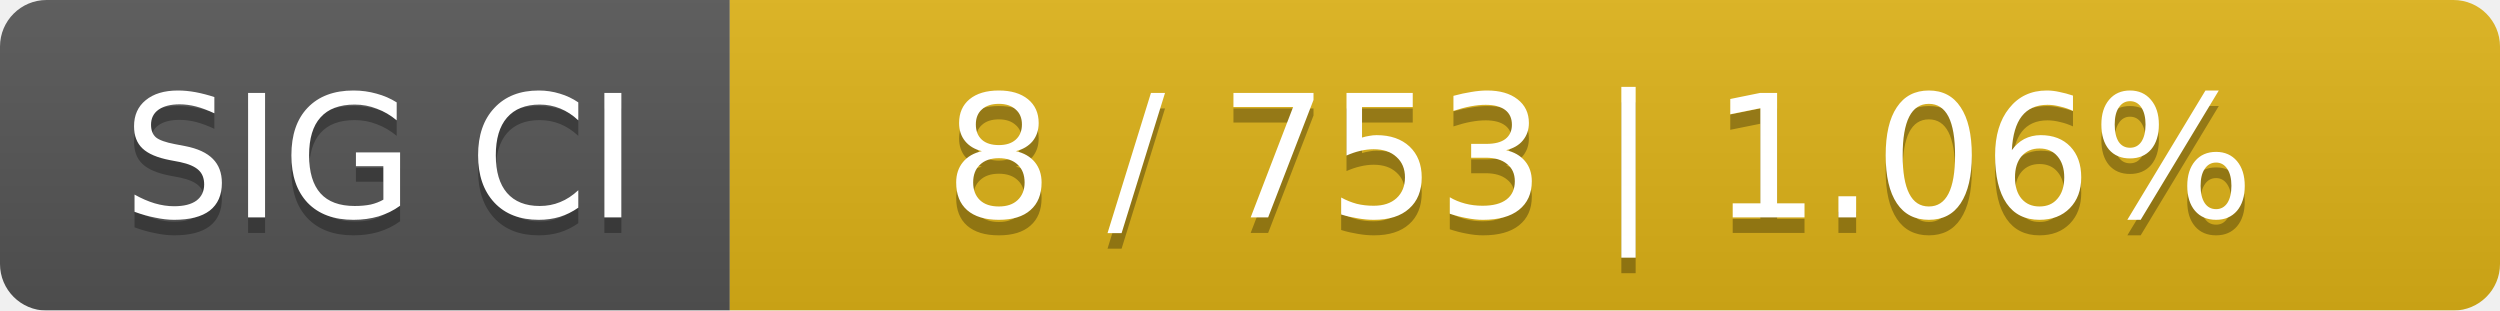
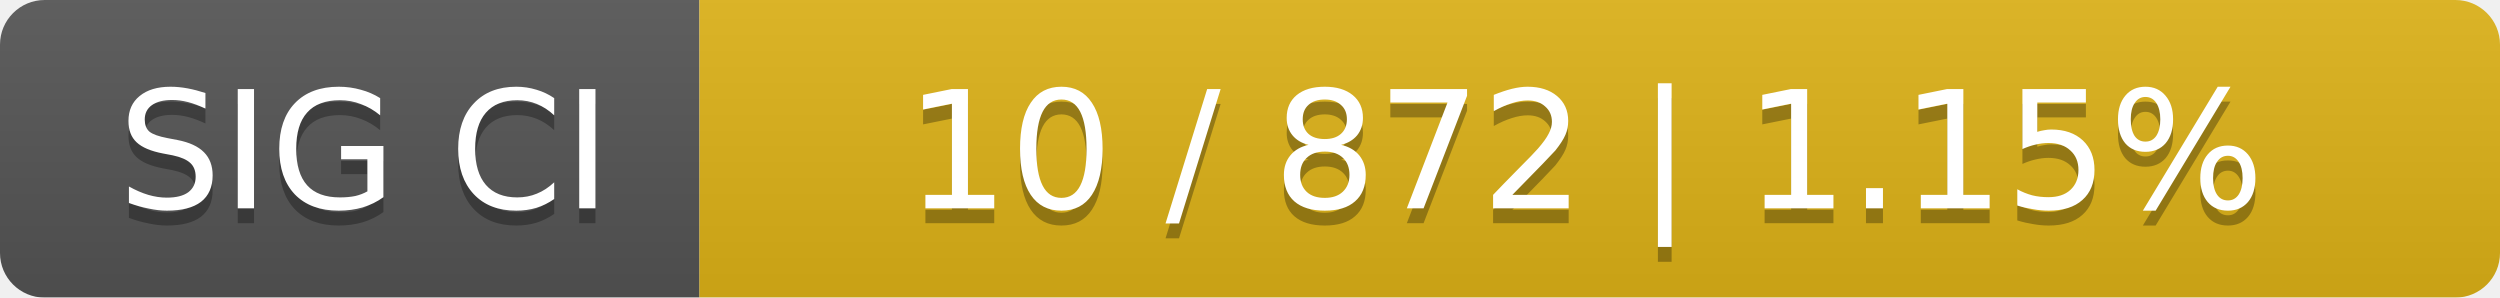
- <svg xmlns="http://www.w3.org/2000/svg" width="161" height="20">
+ <svg xmlns="http://www.w3.org/2000/svg" width="168" height="20">
  <linearGradient id="smooth" x2="0" y2="100%">
    <stop offset="0" stop-color="#bbb" stop-opacity=".1" />
    <stop offset="1" stop-opacity=".1" />
  </linearGradient>
  <mask id="round">
-     <rect width="161" height="20" rx="3" fill="#fff" />
+     <rect width="168" height="20" rx="3" fill="#fff" />
  </mask>
  <g mask="url(#round)">
    <rect width="47" height="20" fill="#555" />
-     <rect x="47" width="114" height="20" fill="#dfb317" />
-     <rect width="161" height="20" fill="url(#smooth)" />
+     <rect x="47" width="121" height="20" fill="#dfb317" />
+     <rect width="168" height="20" fill="url(#smooth)" />
  </g>
  <g fill="#fff" text-anchor="middle" font-family="DejaVu Sans,Verdana,Geneva,sans-serif" font-size="11">
    <text x="24.5" y="15" fill="#010101" fill-opacity=".3">SIG CI</text>
    <text x="24.5" y="14">SIG CI</text>
-     <text x="103" y="15" fill="#010101" fill-opacity=".3">8 / 753    |    1.06%</text>
-     <text x="103" y="14">8 / 753    |    1.06%</text>
+     <text x="106.5" y="15" fill="#010101" fill-opacity=".3">10 / 872    |    1.15%</text>
+     <text x="106.5" y="14">10 / 872    |    1.15%</text>
  </g>
</svg>
